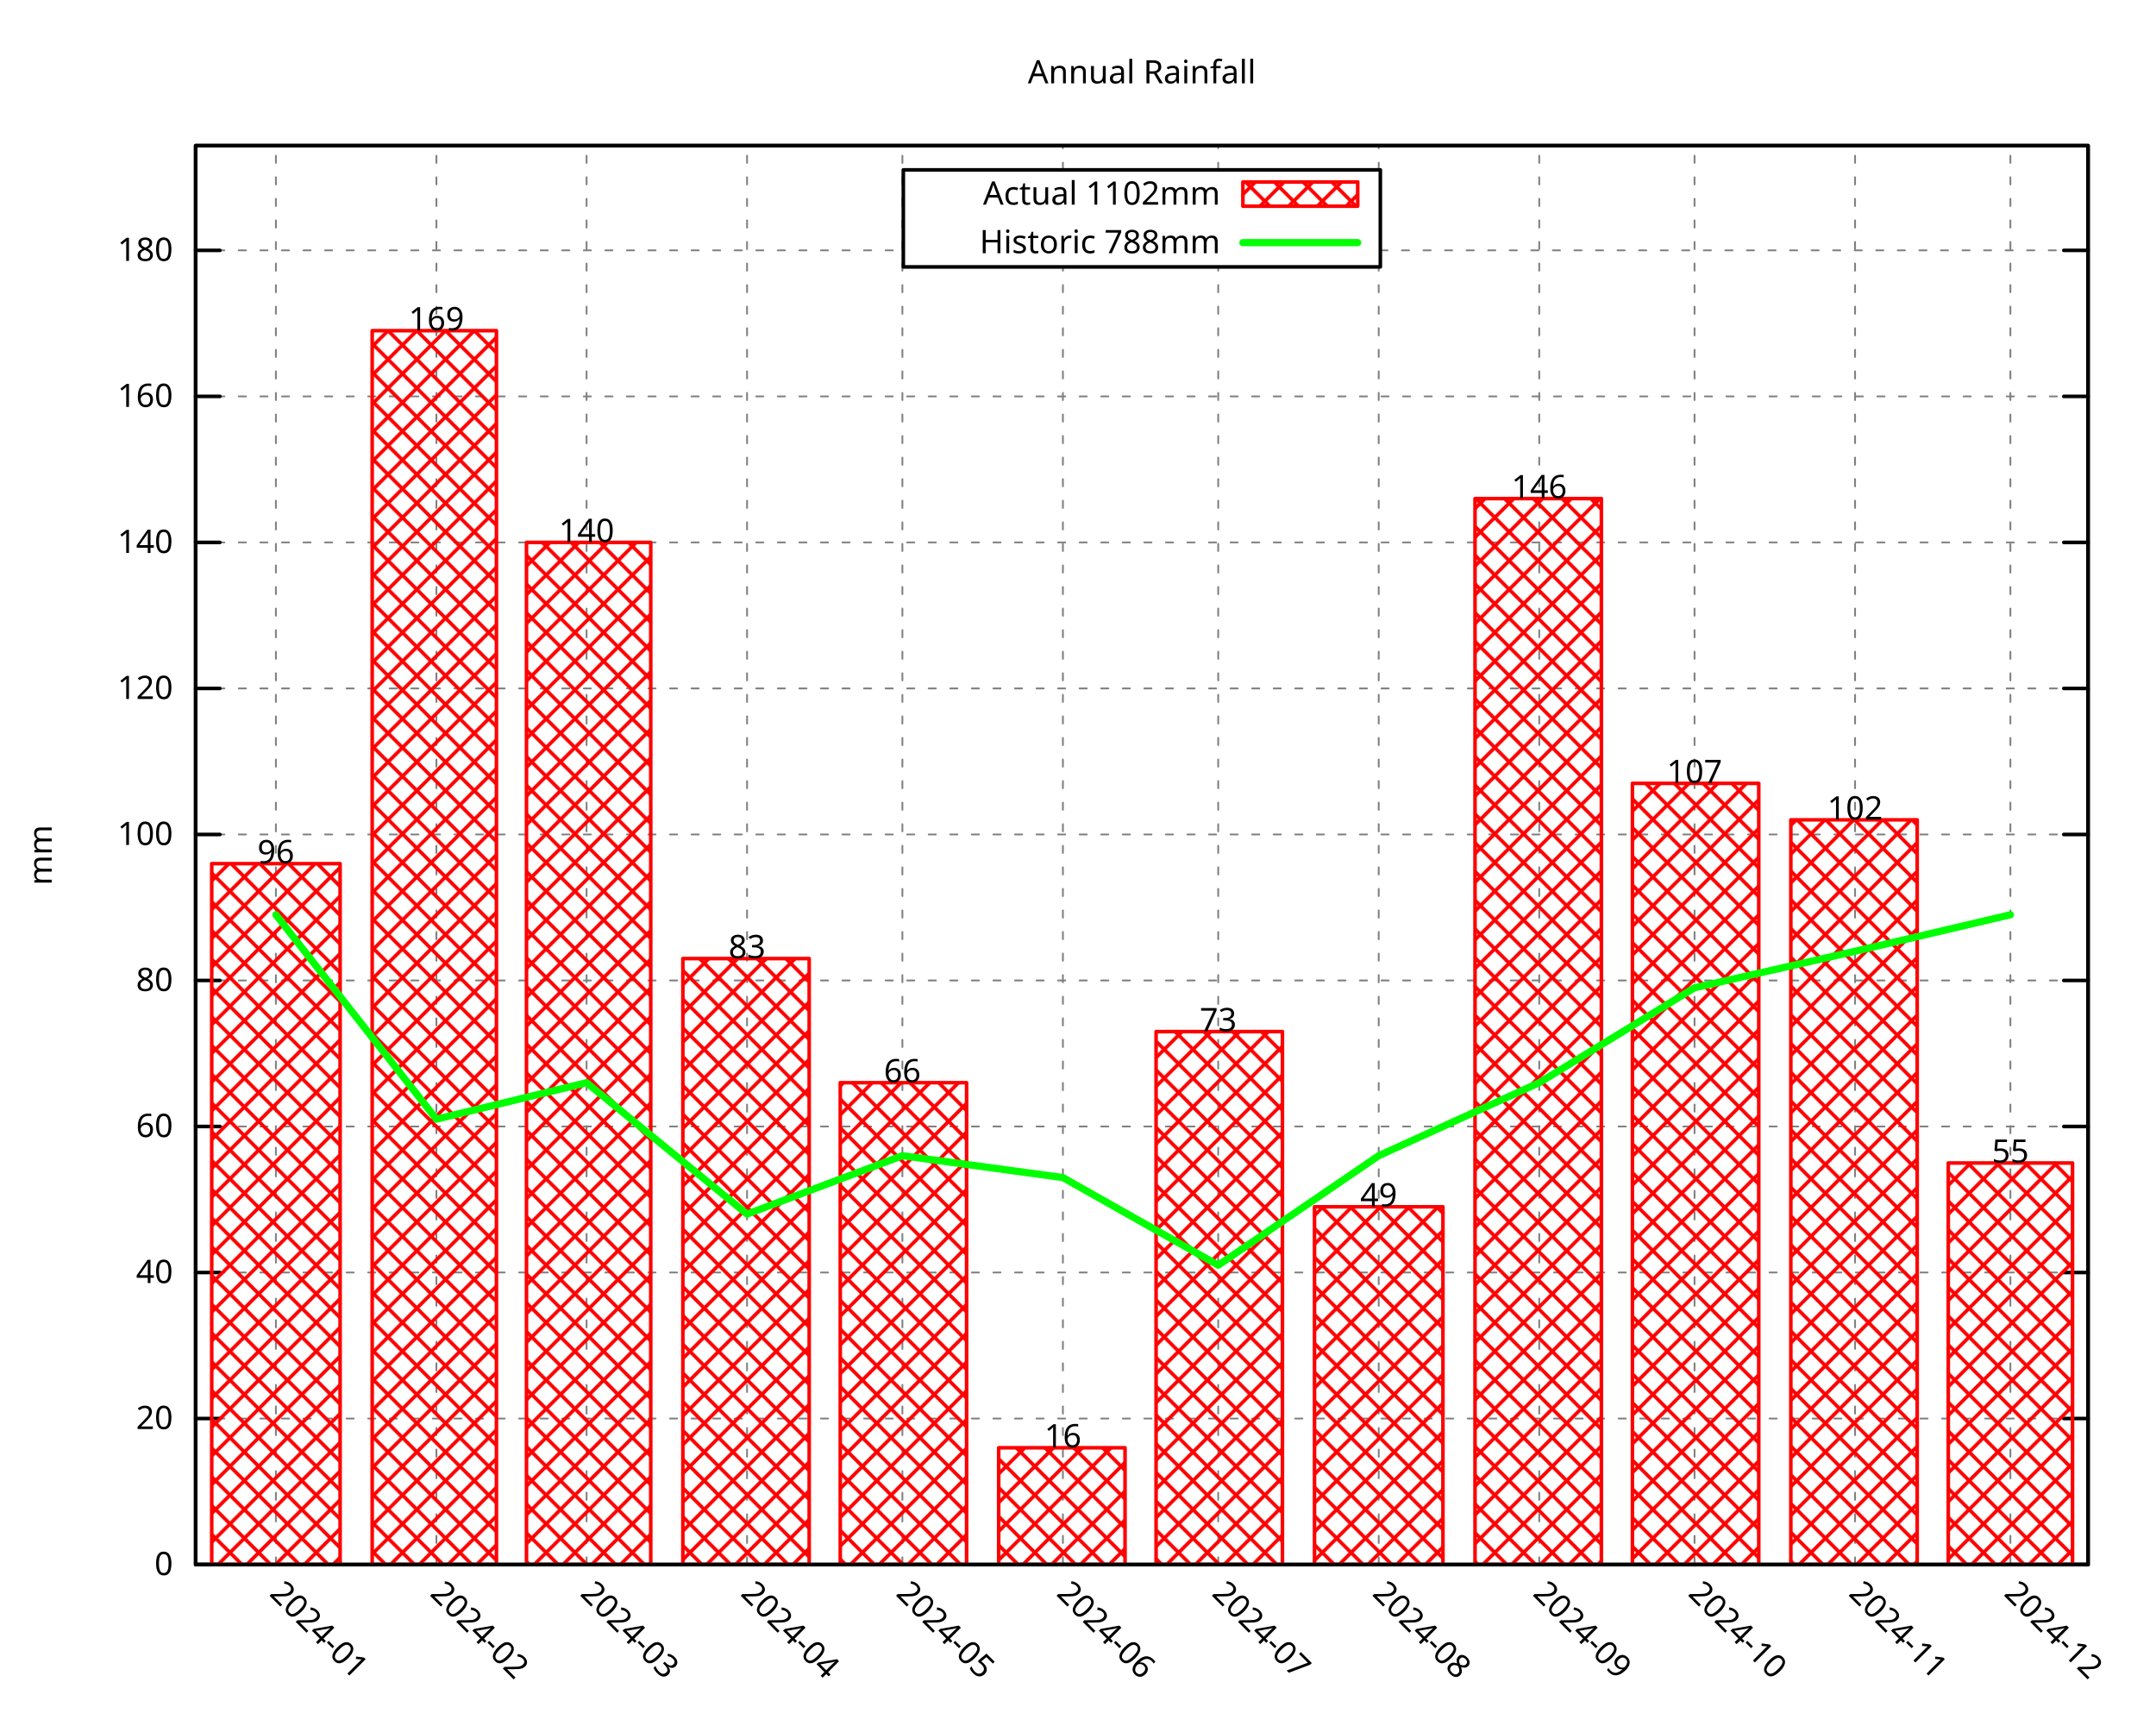
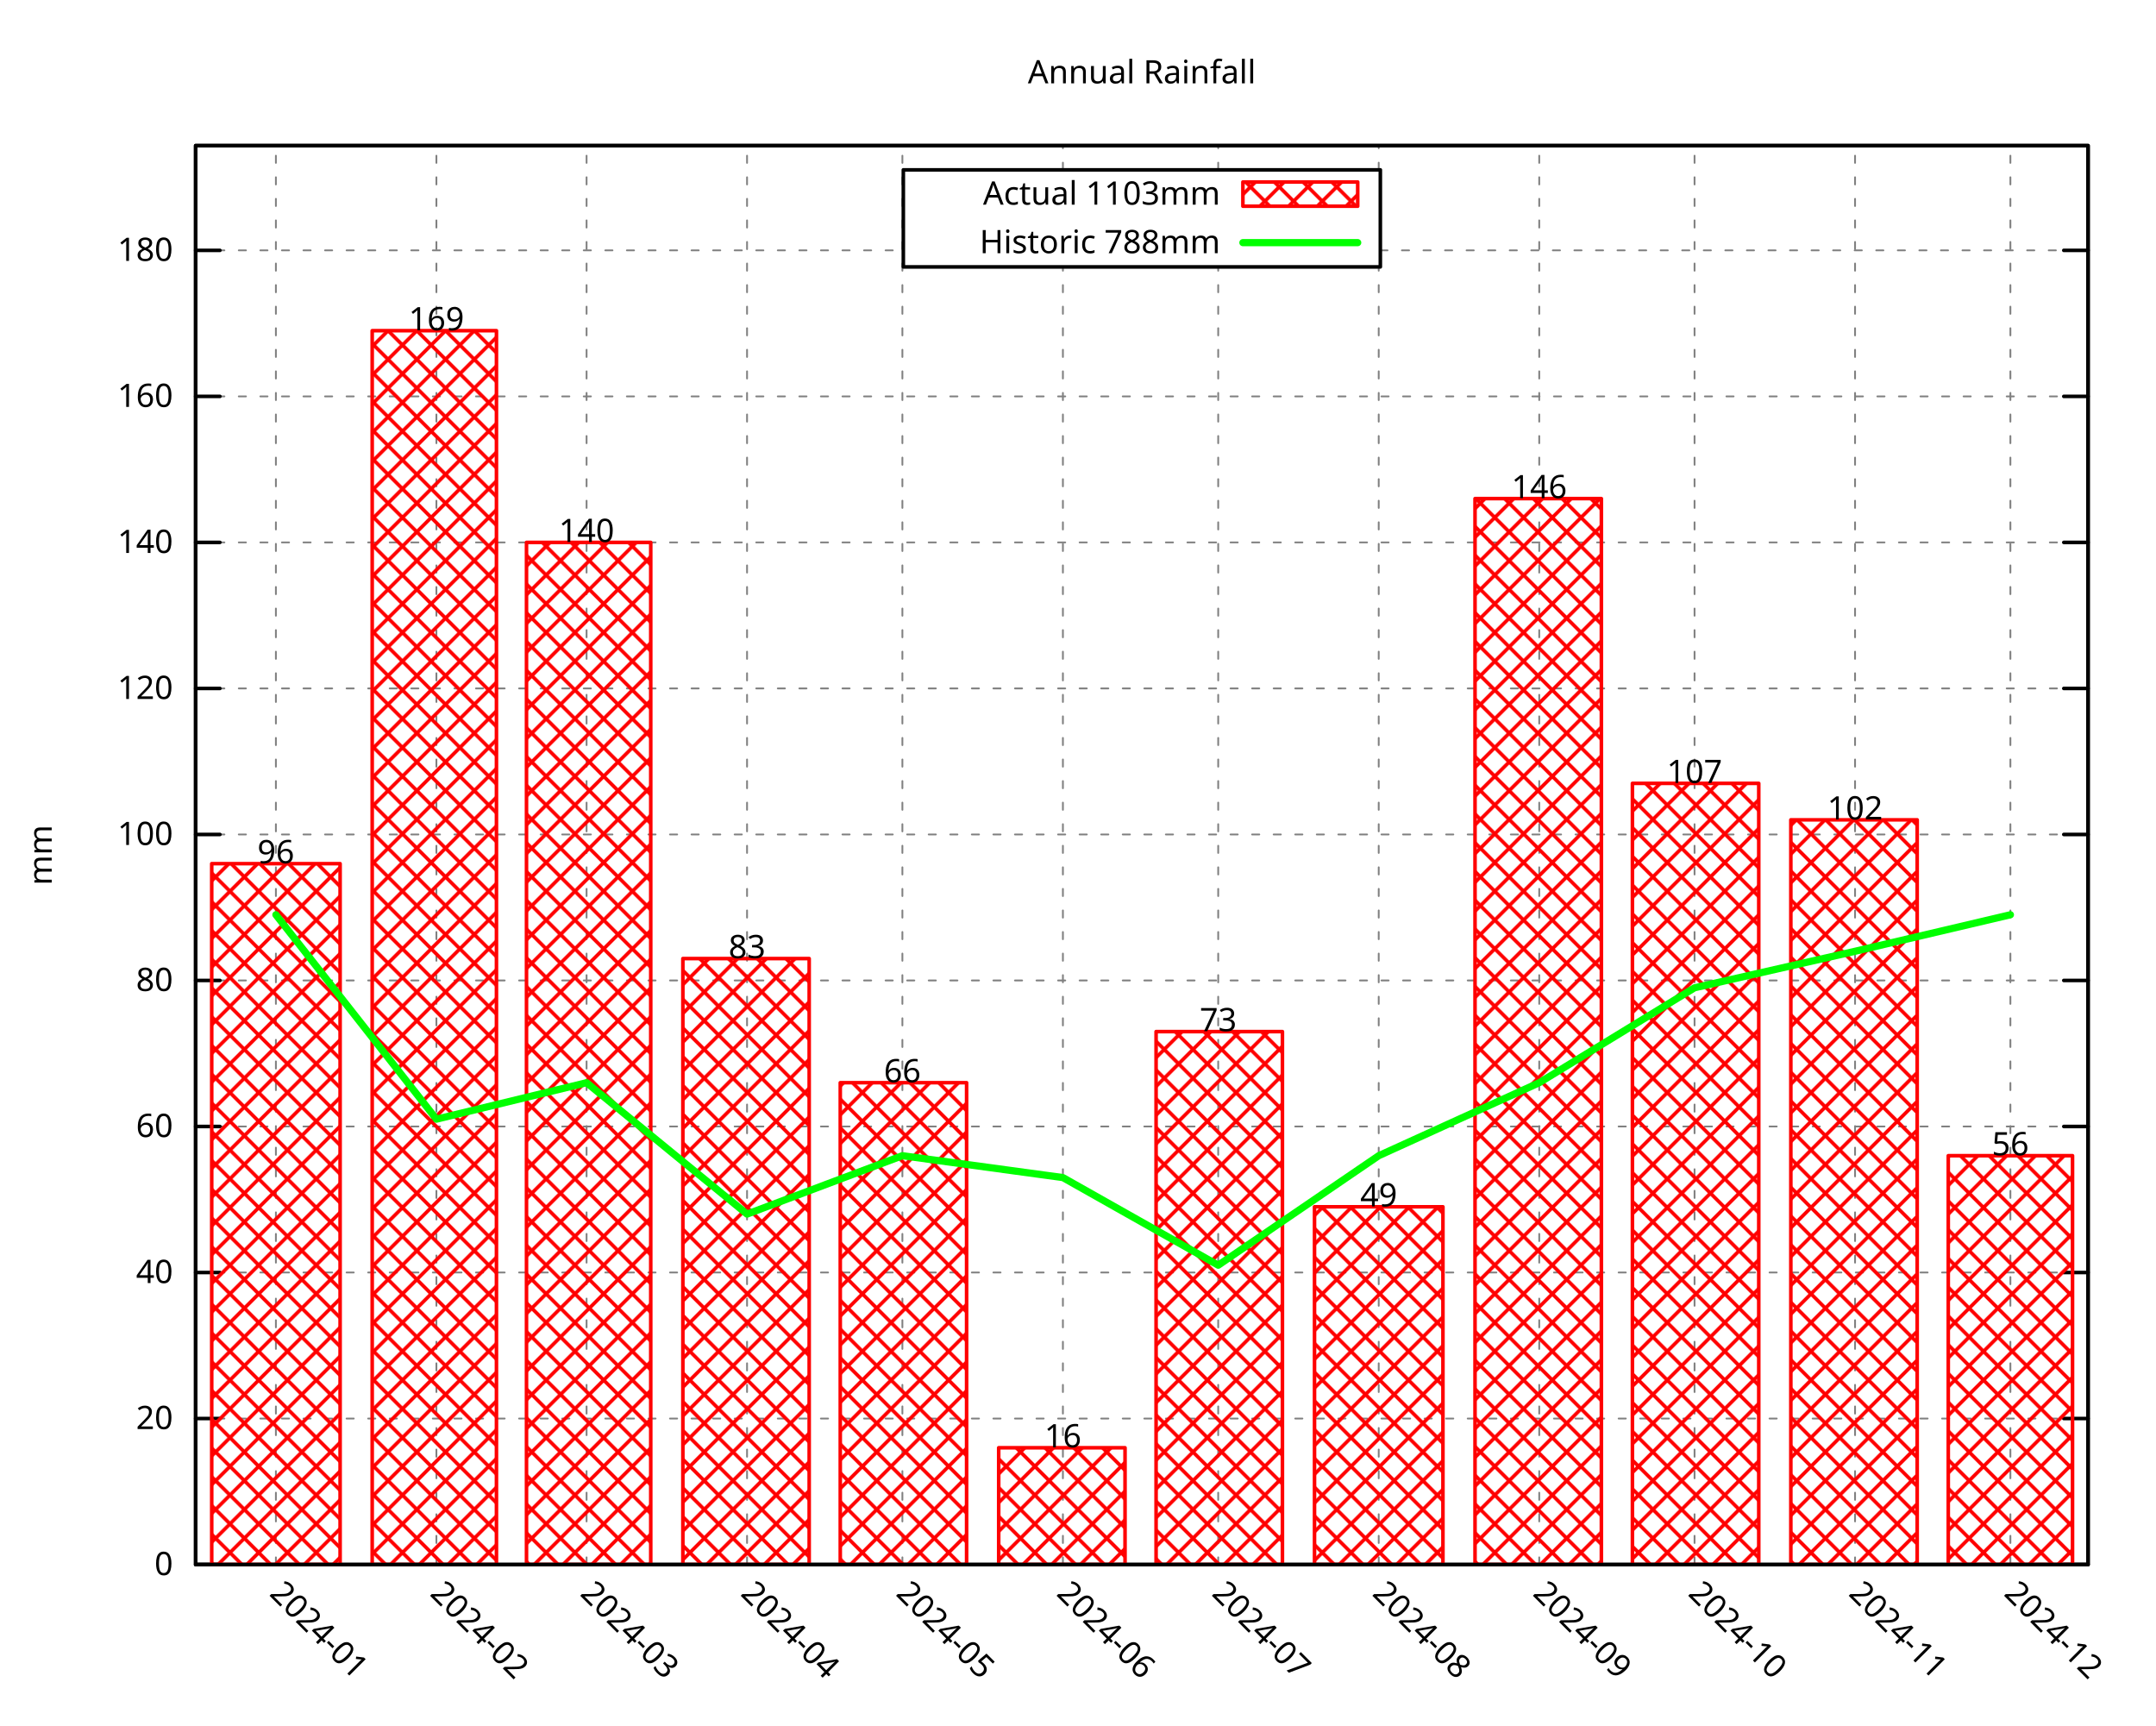
<svg xmlns="http://www.w3.org/2000/svg" xmlns:xlink="http://www.w3.org/1999/xlink" width="600" height="480" viewBox="0 0 600 480">
  <g id="gnuplot_canvas">
    <rect x="0" y="0" width="600" height="480" fill="none" />
    <defs>
      <circle id="gpDot" r="0.5" stroke-width="0.5" stroke="currentColor" />
      <path id="gpPt0" stroke-width="0.296" stroke="currentColor" d="M-1,0 h2 M0,-1 v2" />
      <path id="gpPt1" stroke-width="0.296" stroke="currentColor" d="M-1,-1 L1,1 M1,-1 L-1,1" />
      <path id="gpPt2" stroke-width="0.296" stroke="currentColor" d="M-1,0 L1,0 M0,-1 L0,1 M-1,-1 L1,1 M-1,1 L1,-1" />
      <rect id="gpPt3" stroke-width="0.296" stroke="currentColor" x="-1" y="-1" width="2" height="2" />
      <rect id="gpPt4" stroke-width="0.296" stroke="currentColor" fill="currentColor" x="-1" y="-1" width="2" height="2" />
      <circle id="gpPt5" stroke-width="0.296" stroke="currentColor" cx="0" cy="0" r="1" />
      <use xlink:href="#gpPt5" id="gpPt6" fill="currentColor" stroke="none" />
      <path id="gpPt7" stroke-width="0.296" stroke="currentColor" d="M0,-1.33 L-1.33,0.67 L1.33,0.67 z" />
      <use xlink:href="#gpPt7" id="gpPt8" fill="currentColor" stroke="none" />
      <use xlink:href="#gpPt7" id="gpPt9" stroke="currentColor" transform="rotate(180)" />
      <use xlink:href="#gpPt9" id="gpPt10" fill="currentColor" stroke="none" />
      <use xlink:href="#gpPt3" id="gpPt11" stroke="currentColor" transform="rotate(45)" />
      <use xlink:href="#gpPt11" id="gpPt12" fill="currentColor" stroke="none" />
      <path id="gpPt13" stroke-width="0.296" stroke="currentColor" d="M0,1.330 L1.265,0.411 L0.782,-1.067 L-0.782,-1.076 L-1.265,0.411 z" />
      <use xlink:href="#gpPt13" id="gpPt14" fill="currentColor" stroke="none" />
      <filter id="textbox" filterUnits="objectBoundingBox" x="0" y="0" height="1" width="1">
        <feFlood flood-color="white" flood-opacity="1" result="bgnd" />
        <feComposite in="SourceGraphic" in2="bgnd" operator="atop" />
      </filter>
      <filter id="greybox" filterUnits="objectBoundingBox" x="0" y="0" height="1" width="1">
        <feFlood flood-color="lightgrey" flood-opacity="1" result="grey" />
        <feComposite in="SourceGraphic" in2="grey" operator="atop" />
      </filter>
    </defs>
    <g fill="none" color="white" stroke="currentColor" stroke-width="1.00" stroke-linecap="round" stroke-linejoin="round">
</g>
    <g fill="none" color="black" stroke="currentColor" stroke-width="1.00" stroke-linecap="round" stroke-linejoin="round">
</g>
    <g fill="none" color="black" stroke="black" stroke-width="0.50" stroke-linecap="round" stroke-linejoin="round">
</g>
    <g fill="none" color="gray" stroke="currentColor" stroke-width="0.50" stroke-linecap="round" stroke-linejoin="round">
      <path stroke="gray" stroke-dasharray="2,4" class="gridline" d="M54.45,435.32 L581.09,435.32  " />
    </g>
    <g fill="none" color="gray" stroke="gray" stroke-width="1.00" stroke-linecap="round" stroke-linejoin="round">
</g>
    <g fill="none" color="black" stroke="currentColor" stroke-width="1.00" stroke-linecap="round" stroke-linejoin="round">
      <path stroke="black" d="M54.45,435.32 L61.20,435.32 M581.09,435.32 L574.34,435.32  " />
      <g transform="translate(48.15,438.25)" stroke="none" fill="black" font-family="Droid Sans" font-size="9.00" text-anchor="end">
        <text>
          <tspan font-family="Droid Sans"> 0</tspan>
        </text>
      </g>
    </g>
    <g fill="none" color="black" stroke="currentColor" stroke-width="1.00" stroke-linecap="round" stroke-linejoin="round">
</g>
    <g fill="none" color="black" stroke="black" stroke-width="0.50" stroke-linecap="round" stroke-linejoin="round">
</g>
    <g fill="none" color="gray" stroke="currentColor" stroke-width="0.50" stroke-linecap="round" stroke-linejoin="round">
      <path stroke="gray" stroke-dasharray="2,4" class="gridline" d="M54.45,394.69 L581.09,394.69  " />
    </g>
    <g fill="none" color="gray" stroke="gray" stroke-width="1.00" stroke-linecap="round" stroke-linejoin="round">
</g>
    <g fill="none" color="black" stroke="currentColor" stroke-width="1.00" stroke-linecap="round" stroke-linejoin="round">
      <path stroke="black" d="M54.45,394.69 L61.20,394.69 M581.09,394.69 L574.34,394.69  " />
      <g transform="translate(48.15,397.62)" stroke="none" fill="black" font-family="Droid Sans" font-size="9.00" text-anchor="end">
        <text>
          <tspan font-family="Droid Sans"> 20</tspan>
        </text>
      </g>
    </g>
    <g fill="none" color="black" stroke="currentColor" stroke-width="1.00" stroke-linecap="round" stroke-linejoin="round">
</g>
    <g fill="none" color="black" stroke="black" stroke-width="0.50" stroke-linecap="round" stroke-linejoin="round">
</g>
    <g fill="none" color="gray" stroke="currentColor" stroke-width="0.50" stroke-linecap="round" stroke-linejoin="round">
      <path stroke="gray" stroke-dasharray="2,4" class="gridline" d="M54.45,354.06 L581.09,354.06  " />
    </g>
    <g fill="none" color="gray" stroke="gray" stroke-width="1.00" stroke-linecap="round" stroke-linejoin="round">
</g>
    <g fill="none" color="black" stroke="currentColor" stroke-width="1.00" stroke-linecap="round" stroke-linejoin="round">
      <path stroke="black" d="M54.45,354.06 L61.20,354.06 M581.09,354.06 L574.34,354.06  " />
      <g transform="translate(48.15,356.99)" stroke="none" fill="black" font-family="Droid Sans" font-size="9.00" text-anchor="end">
        <text>
          <tspan font-family="Droid Sans"> 40</tspan>
        </text>
      </g>
    </g>
    <g fill="none" color="black" stroke="currentColor" stroke-width="1.00" stroke-linecap="round" stroke-linejoin="round">
</g>
    <g fill="none" color="black" stroke="black" stroke-width="0.50" stroke-linecap="round" stroke-linejoin="round">
</g>
    <g fill="none" color="gray" stroke="currentColor" stroke-width="0.50" stroke-linecap="round" stroke-linejoin="round">
      <path stroke="gray" stroke-dasharray="2,4" class="gridline" d="M54.45,313.43 L581.09,313.43  " />
    </g>
    <g fill="none" color="gray" stroke="gray" stroke-width="1.00" stroke-linecap="round" stroke-linejoin="round">
</g>
    <g fill="none" color="black" stroke="currentColor" stroke-width="1.00" stroke-linecap="round" stroke-linejoin="round">
      <path stroke="black" d="M54.45,313.43 L61.20,313.43 M581.09,313.43 L574.34,313.43  " />
      <g transform="translate(48.15,316.36)" stroke="none" fill="black" font-family="Droid Sans" font-size="9.00" text-anchor="end">
        <text>
          <tspan font-family="Droid Sans"> 60</tspan>
        </text>
      </g>
    </g>
    <g fill="none" color="black" stroke="currentColor" stroke-width="1.00" stroke-linecap="round" stroke-linejoin="round">
</g>
    <g fill="none" color="black" stroke="black" stroke-width="0.50" stroke-linecap="round" stroke-linejoin="round">
</g>
    <g fill="none" color="gray" stroke="currentColor" stroke-width="0.50" stroke-linecap="round" stroke-linejoin="round">
      <path stroke="gray" stroke-dasharray="2,4" class="gridline" d="M54.45,272.80 L581.09,272.80  " />
    </g>
    <g fill="none" color="gray" stroke="gray" stroke-width="1.00" stroke-linecap="round" stroke-linejoin="round">
</g>
    <g fill="none" color="black" stroke="currentColor" stroke-width="1.00" stroke-linecap="round" stroke-linejoin="round">
      <path stroke="black" d="M54.45,272.80 L61.20,272.80 M581.09,272.80 L574.34,272.80  " />
      <g transform="translate(48.15,275.73)" stroke="none" fill="black" font-family="Droid Sans" font-size="9.00" text-anchor="end">
        <text>
          <tspan font-family="Droid Sans"> 80</tspan>
        </text>
      </g>
    </g>
    <g fill="none" color="black" stroke="currentColor" stroke-width="1.00" stroke-linecap="round" stroke-linejoin="round">
</g>
    <g fill="none" color="black" stroke="black" stroke-width="0.50" stroke-linecap="round" stroke-linejoin="round">
</g>
    <g fill="none" color="gray" stroke="currentColor" stroke-width="0.50" stroke-linecap="round" stroke-linejoin="round">
      <path stroke="gray" stroke-dasharray="2,4" class="gridline" d="M54.45,232.18 L581.09,232.18  " />
    </g>
    <g fill="none" color="gray" stroke="gray" stroke-width="1.00" stroke-linecap="round" stroke-linejoin="round">
</g>
    <g fill="none" color="black" stroke="currentColor" stroke-width="1.00" stroke-linecap="round" stroke-linejoin="round">
      <path stroke="black" d="M54.45,232.18 L61.20,232.18 M581.09,232.18 L574.34,232.18  " />
      <g transform="translate(48.15,235.11)" stroke="none" fill="black" font-family="Droid Sans" font-size="9.00" text-anchor="end">
        <text>
          <tspan font-family="Droid Sans"> 100</tspan>
        </text>
      </g>
    </g>
    <g fill="none" color="black" stroke="currentColor" stroke-width="1.00" stroke-linecap="round" stroke-linejoin="round">
</g>
    <g fill="none" color="black" stroke="black" stroke-width="0.50" stroke-linecap="round" stroke-linejoin="round">
</g>
    <g fill="none" color="gray" stroke="currentColor" stroke-width="0.50" stroke-linecap="round" stroke-linejoin="round">
      <path stroke="gray" stroke-dasharray="2,4" class="gridline" d="M54.45,191.55 L581.09,191.55  " />
    </g>
    <g fill="none" color="gray" stroke="gray" stroke-width="1.00" stroke-linecap="round" stroke-linejoin="round">
</g>
    <g fill="none" color="black" stroke="currentColor" stroke-width="1.00" stroke-linecap="round" stroke-linejoin="round">
      <path stroke="black" d="M54.45,191.55 L61.20,191.55 M581.09,191.55 L574.34,191.55  " />
      <g transform="translate(48.15,194.48)" stroke="none" fill="black" font-family="Droid Sans" font-size="9.00" text-anchor="end">
        <text>
          <tspan font-family="Droid Sans"> 120</tspan>
        </text>
      </g>
    </g>
    <g fill="none" color="black" stroke="currentColor" stroke-width="1.00" stroke-linecap="round" stroke-linejoin="round">
</g>
    <g fill="none" color="black" stroke="black" stroke-width="0.50" stroke-linecap="round" stroke-linejoin="round">
</g>
    <g fill="none" color="gray" stroke="currentColor" stroke-width="0.50" stroke-linecap="round" stroke-linejoin="round">
      <path stroke="gray" stroke-dasharray="2,4" class="gridline" d="M54.45,150.92 L581.09,150.92  " />
    </g>
    <g fill="none" color="gray" stroke="gray" stroke-width="1.00" stroke-linecap="round" stroke-linejoin="round">
</g>
    <g fill="none" color="black" stroke="currentColor" stroke-width="1.00" stroke-linecap="round" stroke-linejoin="round">
      <path stroke="black" d="M54.45,150.92 L61.20,150.92 M581.09,150.92 L574.34,150.92  " />
      <g transform="translate(48.15,153.85)" stroke="none" fill="black" font-family="Droid Sans" font-size="9.00" text-anchor="end">
        <text>
          <tspan font-family="Droid Sans"> 140</tspan>
        </text>
      </g>
    </g>
    <g fill="none" color="black" stroke="currentColor" stroke-width="1.00" stroke-linecap="round" stroke-linejoin="round">
</g>
    <g fill="none" color="black" stroke="black" stroke-width="0.50" stroke-linecap="round" stroke-linejoin="round">
</g>
    <g fill="none" color="gray" stroke="currentColor" stroke-width="0.50" stroke-linecap="round" stroke-linejoin="round">
      <path stroke="gray" stroke-dasharray="2,4" class="gridline" d="M54.45,110.29 L581.09,110.29  " />
    </g>
    <g fill="none" color="gray" stroke="gray" stroke-width="1.00" stroke-linecap="round" stroke-linejoin="round">
</g>
    <g fill="none" color="black" stroke="currentColor" stroke-width="1.00" stroke-linecap="round" stroke-linejoin="round">
      <path stroke="black" d="M54.45,110.29 L61.20,110.29 M581.09,110.29 L574.34,110.29  " />
      <g transform="translate(48.15,113.22)" stroke="none" fill="black" font-family="Droid Sans" font-size="9.00" text-anchor="end">
        <text>
          <tspan font-family="Droid Sans"> 160</tspan>
        </text>
      </g>
    </g>
    <g fill="none" color="black" stroke="currentColor" stroke-width="1.00" stroke-linecap="round" stroke-linejoin="round">
</g>
    <g fill="none" color="black" stroke="black" stroke-width="0.50" stroke-linecap="round" stroke-linejoin="round">
</g>
    <g fill="none" color="gray" stroke="currentColor" stroke-width="0.50" stroke-linecap="round" stroke-linejoin="round">
      <path stroke="gray" stroke-dasharray="2,4" class="gridline" d="M54.45,69.66 L251.39,69.66 M384.14,69.66 L581.09,69.66  " />
    </g>
    <g fill="none" color="gray" stroke="gray" stroke-width="1.00" stroke-linecap="round" stroke-linejoin="round">
</g>
    <g fill="none" color="black" stroke="currentColor" stroke-width="1.00" stroke-linecap="round" stroke-linejoin="round">
      <path stroke="black" d="M54.45,69.66 L61.20,69.66 M581.09,69.66 L574.34,69.66  " />
      <g transform="translate(48.15,72.59)" stroke="none" fill="black" font-family="Droid Sans" font-size="9.00" text-anchor="end">
        <text>
          <tspan font-family="Droid Sans"> 180</tspan>
        </text>
      </g>
    </g>
    <g fill="none" color="black" stroke="currentColor" stroke-width="1.00" stroke-linecap="round" stroke-linejoin="round">
</g>
    <g fill="none" color="black" stroke="black" stroke-width="0.50" stroke-linecap="round" stroke-linejoin="round">
</g>
    <g fill="none" color="gray" stroke="currentColor" stroke-width="0.50" stroke-linecap="round" stroke-linejoin="round">
      <path stroke="gray" stroke-dasharray="2,4" class="gridline" d="M76.78,435.32 L76.78,40.51  " />
    </g>
    <g fill="none" color="gray" stroke="gray" stroke-width="1.00" stroke-linecap="round" stroke-linejoin="round">
</g>
    <g fill="none" color="black" stroke="currentColor" stroke-width="1.00" stroke-linecap="round" stroke-linejoin="round">
      <path stroke="black" d="M76.78,435.32 M76.78,40.51  " />
      <g transform="translate(74.71,443.69) rotate(45.00)" stroke="none" fill="black" font-family="Droid Sans" font-size="9.00" text-anchor="start">
        <text>
          <tspan font-family="Droid Sans">2024-01</tspan>
        </text>
      </g>
    </g>
    <g fill="none" color="black" stroke="currentColor" stroke-width="1.00" stroke-linecap="round" stroke-linejoin="round">
</g>
    <g fill="none" color="black" stroke="black" stroke-width="0.50" stroke-linecap="round" stroke-linejoin="round">
</g>
    <g fill="none" color="gray" stroke="currentColor" stroke-width="0.50" stroke-linecap="round" stroke-linejoin="round">
      <path stroke="gray" stroke-dasharray="2,4" class="gridline" d="M121.45,435.32 L121.45,40.51  " />
    </g>
    <g fill="none" color="gray" stroke="gray" stroke-width="1.00" stroke-linecap="round" stroke-linejoin="round">
</g>
    <g fill="none" color="black" stroke="currentColor" stroke-width="1.00" stroke-linecap="round" stroke-linejoin="round">
      <path stroke="black" d="M121.45,435.32 M121.45,40.51  " />
      <g transform="translate(119.38,443.69) rotate(45.00)" stroke="none" fill="black" font-family="Droid Sans" font-size="9.00" text-anchor="start">
        <text>
          <tspan font-family="Droid Sans">2024-02</tspan>
        </text>
      </g>
    </g>
    <g fill="none" color="black" stroke="currentColor" stroke-width="1.00" stroke-linecap="round" stroke-linejoin="round">
</g>
    <g fill="none" color="black" stroke="black" stroke-width="0.50" stroke-linecap="round" stroke-linejoin="round">
</g>
    <g fill="none" color="gray" stroke="currentColor" stroke-width="0.50" stroke-linecap="round" stroke-linejoin="round">
      <path stroke="gray" stroke-dasharray="2,4" class="gridline" d="M163.24,435.32 L163.24,40.51  " />
    </g>
    <g fill="none" color="gray" stroke="gray" stroke-width="1.00" stroke-linecap="round" stroke-linejoin="round">
</g>
    <g fill="none" color="black" stroke="currentColor" stroke-width="1.00" stroke-linecap="round" stroke-linejoin="round">
      <path stroke="black" d="M163.24,435.32 M163.24,40.51  " />
      <g transform="translate(161.17,443.69) rotate(45.00)" stroke="none" fill="black" font-family="Droid Sans" font-size="9.00" text-anchor="start">
        <text>
          <tspan font-family="Droid Sans">2024-03</tspan>
        </text>
      </g>
    </g>
    <g fill="none" color="black" stroke="currentColor" stroke-width="1.00" stroke-linecap="round" stroke-linejoin="round">
</g>
    <g fill="none" color="black" stroke="black" stroke-width="0.50" stroke-linecap="round" stroke-linejoin="round">
</g>
    <g fill="none" color="gray" stroke="currentColor" stroke-width="0.50" stroke-linecap="round" stroke-linejoin="round">
      <path stroke="gray" stroke-dasharray="2,4" class="gridline" d="M207.90,435.32 L207.90,40.51  " />
    </g>
    <g fill="none" color="gray" stroke="gray" stroke-width="1.00" stroke-linecap="round" stroke-linejoin="round">
</g>
    <g fill="none" color="black" stroke="currentColor" stroke-width="1.00" stroke-linecap="round" stroke-linejoin="round">
      <path stroke="black" d="M207.90,435.32 M207.90,40.51  " />
      <g transform="translate(205.83,443.69) rotate(45.00)" stroke="none" fill="black" font-family="Droid Sans" font-size="9.00" text-anchor="start">
        <text>
          <tspan font-family="Droid Sans">2024-04</tspan>
        </text>
      </g>
    </g>
    <g fill="none" color="black" stroke="currentColor" stroke-width="1.00" stroke-linecap="round" stroke-linejoin="round">
</g>
    <g fill="none" color="black" stroke="black" stroke-width="0.50" stroke-linecap="round" stroke-linejoin="round">
</g>
    <g fill="none" color="gray" stroke="currentColor" stroke-width="0.50" stroke-linecap="round" stroke-linejoin="round">
      <path stroke="gray" stroke-dasharray="2,4" class="gridline" d="M251.13,435.32 L251.13,40.51  " />
    </g>
    <g fill="none" color="gray" stroke="gray" stroke-width="1.00" stroke-linecap="round" stroke-linejoin="round">
</g>
    <g fill="none" color="black" stroke="currentColor" stroke-width="1.00" stroke-linecap="round" stroke-linejoin="round">
      <path stroke="black" d="M251.13,435.32 M251.13,40.51  " />
      <g transform="translate(249.06,443.69) rotate(45.00)" stroke="none" fill="black" font-family="Droid Sans" font-size="9.00" text-anchor="start">
        <text>
          <tspan font-family="Droid Sans">2024-05</tspan>
        </text>
      </g>
    </g>
    <g fill="none" color="black" stroke="currentColor" stroke-width="1.00" stroke-linecap="round" stroke-linejoin="round">
</g>
    <g fill="none" color="black" stroke="black" stroke-width="0.50" stroke-linecap="round" stroke-linejoin="round">
</g>
    <g fill="none" color="gray" stroke="currentColor" stroke-width="0.50" stroke-linecap="round" stroke-linejoin="round">
      <path stroke="gray" stroke-dasharray="2,4" class="gridline" d="M295.80,435.32 L295.80,74.26 M295.80,47.26 L295.80,40.51  " />
    </g>
    <g fill="none" color="gray" stroke="gray" stroke-width="1.00" stroke-linecap="round" stroke-linejoin="round">
</g>
    <g fill="none" color="black" stroke="currentColor" stroke-width="1.00" stroke-linecap="round" stroke-linejoin="round">
      <path stroke="black" d="M295.80,435.32 M295.80,40.51  " />
      <g transform="translate(293.73,443.69) rotate(45.00)" stroke="none" fill="black" font-family="Droid Sans" font-size="9.00" text-anchor="start">
        <text>
          <tspan font-family="Droid Sans">2024-06</tspan>
        </text>
      </g>
    </g>
    <g fill="none" color="black" stroke="currentColor" stroke-width="1.00" stroke-linecap="round" stroke-linejoin="round">
</g>
    <g fill="none" color="black" stroke="black" stroke-width="0.50" stroke-linecap="round" stroke-linejoin="round">
</g>
    <g fill="none" color="gray" stroke="currentColor" stroke-width="0.50" stroke-linecap="round" stroke-linejoin="round">
      <path stroke="gray" stroke-dasharray="2,4" class="gridline" d="M339.02,435.32 L339.02,74.26 M339.02,47.26 L339.02,40.51  " />
    </g>
    <g fill="none" color="gray" stroke="gray" stroke-width="1.00" stroke-linecap="round" stroke-linejoin="round">
</g>
    <g fill="none" color="black" stroke="currentColor" stroke-width="1.00" stroke-linecap="round" stroke-linejoin="round">
      <path stroke="black" d="M339.02,435.32 M339.02,40.51  " />
      <g transform="translate(336.95,443.69) rotate(45.00)" stroke="none" fill="black" font-family="Droid Sans" font-size="9.00" text-anchor="start">
        <text>
          <tspan font-family="Droid Sans">2024-07</tspan>
        </text>
      </g>
    </g>
    <g fill="none" color="black" stroke="currentColor" stroke-width="1.00" stroke-linecap="round" stroke-linejoin="round">
</g>
    <g fill="none" color="black" stroke="black" stroke-width="0.50" stroke-linecap="round" stroke-linejoin="round">
</g>
    <g fill="none" color="gray" stroke="currentColor" stroke-width="0.50" stroke-linecap="round" stroke-linejoin="round">
      <path stroke="gray" stroke-dasharray="2,4" class="gridline" d="M383.69,435.32 L383.69,74.26 M383.69,47.26 L383.69,40.51  " />
    </g>
    <g fill="none" color="gray" stroke="gray" stroke-width="1.00" stroke-linecap="round" stroke-linejoin="round">
</g>
    <g fill="none" color="black" stroke="currentColor" stroke-width="1.00" stroke-linecap="round" stroke-linejoin="round">
      <path stroke="black" d="M383.69,435.32 M383.69,40.51  " />
      <g transform="translate(381.62,443.69) rotate(45.00)" stroke="none" fill="black" font-family="Droid Sans" font-size="9.00" text-anchor="start">
        <text>
          <tspan font-family="Droid Sans">2024-08</tspan>
        </text>
      </g>
    </g>
    <g fill="none" color="black" stroke="currentColor" stroke-width="1.00" stroke-linecap="round" stroke-linejoin="round">
</g>
    <g fill="none" color="black" stroke="black" stroke-width="0.50" stroke-linecap="round" stroke-linejoin="round">
</g>
    <g fill="none" color="gray" stroke="currentColor" stroke-width="0.50" stroke-linecap="round" stroke-linejoin="round">
      <path stroke="gray" stroke-dasharray="2,4" class="gridline" d="M428.36,435.32 L428.36,40.51  " />
    </g>
    <g fill="none" color="gray" stroke="gray" stroke-width="1.00" stroke-linecap="round" stroke-linejoin="round">
</g>
    <g fill="none" color="black" stroke="currentColor" stroke-width="1.00" stroke-linecap="round" stroke-linejoin="round">
      <path stroke="black" d="M428.36,435.32 M428.36,40.51  " />
      <g transform="translate(426.29,443.69) rotate(45.00)" stroke="none" fill="black" font-family="Droid Sans" font-size="9.00" text-anchor="start">
        <text>
          <tspan font-family="Droid Sans">2024-09</tspan>
        </text>
      </g>
    </g>
    <g fill="none" color="black" stroke="currentColor" stroke-width="1.00" stroke-linecap="round" stroke-linejoin="round">
</g>
    <g fill="none" color="black" stroke="black" stroke-width="0.50" stroke-linecap="round" stroke-linejoin="round">
</g>
    <g fill="none" color="gray" stroke="currentColor" stroke-width="0.50" stroke-linecap="round" stroke-linejoin="round">
      <path stroke="gray" stroke-dasharray="2,4" class="gridline" d="M471.58,435.32 L471.58,40.51  " />
    </g>
    <g fill="none" color="gray" stroke="gray" stroke-width="1.00" stroke-linecap="round" stroke-linejoin="round">
</g>
    <g fill="none" color="black" stroke="currentColor" stroke-width="1.00" stroke-linecap="round" stroke-linejoin="round">
      <path stroke="black" d="M471.58,435.32 M471.58,40.51  " />
      <g transform="translate(469.51,443.69) rotate(45.00)" stroke="none" fill="black" font-family="Droid Sans" font-size="9.00" text-anchor="start">
        <text>
          <tspan font-family="Droid Sans">2024-10</tspan>
        </text>
      </g>
    </g>
    <g fill="none" color="black" stroke="currentColor" stroke-width="1.00" stroke-linecap="round" stroke-linejoin="round">
</g>
    <g fill="none" color="black" stroke="black" stroke-width="0.50" stroke-linecap="round" stroke-linejoin="round">
</g>
    <g fill="none" color="gray" stroke="currentColor" stroke-width="0.50" stroke-linecap="round" stroke-linejoin="round">
      <path stroke="gray" stroke-dasharray="2,4" class="gridline" d="M516.25,435.32 L516.25,40.51  " />
    </g>
    <g fill="none" color="gray" stroke="gray" stroke-width="1.00" stroke-linecap="round" stroke-linejoin="round">
</g>
    <g fill="none" color="black" stroke="currentColor" stroke-width="1.00" stroke-linecap="round" stroke-linejoin="round">
      <path stroke="black" d="M516.25,435.32 M516.25,40.51  " />
      <g transform="translate(514.18,443.69) rotate(45.00)" stroke="none" fill="black" font-family="Droid Sans" font-size="9.00" text-anchor="start">
        <text>
          <tspan font-family="Droid Sans">2024-11</tspan>
        </text>
      </g>
    </g>
    <g fill="none" color="black" stroke="currentColor" stroke-width="1.00" stroke-linecap="round" stroke-linejoin="round">
</g>
    <g fill="none" color="black" stroke="black" stroke-width="0.50" stroke-linecap="round" stroke-linejoin="round">
</g>
    <g fill="none" color="gray" stroke="currentColor" stroke-width="0.50" stroke-linecap="round" stroke-linejoin="round">
      <path stroke="gray" stroke-dasharray="2,4" class="gridline" d="M559.48,435.32 L559.48,40.51  " />
    </g>
    <g fill="none" color="gray" stroke="gray" stroke-width="1.00" stroke-linecap="round" stroke-linejoin="round">
</g>
    <g fill="none" color="black" stroke="currentColor" stroke-width="1.00" stroke-linecap="round" stroke-linejoin="round">
      <path stroke="black" d="M559.48,435.32 M559.48,40.51  " />
      <g transform="translate(557.41,443.69) rotate(45.00)" stroke="none" fill="black" font-family="Droid Sans" font-size="9.00" text-anchor="start">
        <text>
          <tspan font-family="Droid Sans">2024-12</tspan>
        </text>
      </g>
    </g>
    <g fill="none" color="black" stroke="currentColor" stroke-width="1.00" stroke-linecap="round" stroke-linejoin="round">
</g>
    <g fill="none" color="black" stroke="currentColor" stroke-width="1.00" stroke-linecap="round" stroke-linejoin="round">
      <path stroke="black" d="M54.45,40.51 L54.45,435.32 L581.09,435.32 L581.09,40.51 L54.45,40.51 Z  " />
    </g>
    <g fill="none" color="black" stroke="currentColor" stroke-width="1.00" stroke-linecap="round" stroke-linejoin="round">
</g>
    <g fill="none" color="black" stroke="currentColor" stroke-width="1.00" stroke-linecap="round" stroke-linejoin="round">
      <path stroke="black" d="M251.39,74.26 L251.39,47.26 L384.14,47.26 L384.14,74.26 L251.39,74.26 Z  " />
    </g>
    <g id="gnuplot_plot_1">
      <g fill="none" color="black" stroke="currentColor" stroke-width="1.00" stroke-linecap="round" stroke-linejoin="round">
        <g transform="translate(339.59,56.94)" stroke="none" fill="black" font-family="Droid Sans" font-size="9.00" text-anchor="end">
          <text>
-             <tspan font-family="Droid Sans">Actual 1102mm</tspan>
+             <tspan font-family="Droid Sans">Actual 1103mm</tspan>
          </text>
        </g>
      </g>
      <g fill="none" color="black" stroke="currentColor" stroke-width="1.00" stroke-linecap="round" stroke-linejoin="round">
        <defs>
          <pattern id="gpPat1" patternUnits="userSpaceOnUse" x="0" y="0" width="8" height="8">
            <path style="fill:none; stroke:rgb(255,0,0)" d="M0,0 L8,8 M0,8 L8,0" />
          </pattern>
        </defs>
        <g stroke="none" shape-rendering="crispEdges">
          <polygon fill="url(#gpPat1)" points="345.89,57.38 377.84,57.38 377.84,50.63 345.89,50.63 " />
        </g>
        <path stroke="rgb(255,   0,   0)" d="M345.89,57.38 L377.84,57.38 L377.84,50.64 L345.89,50.64 L345.89,57.38 Z  " />
      </g>
      <g fill="none" color="black" stroke="currentColor" stroke-width="1.00" stroke-linecap="round" stroke-linejoin="round">
        <defs>
          <pattern id="gpPat2" patternUnits="userSpaceOnUse" x="0" y="0" width="8" height="8">
            <path style="fill:none; stroke:rgb(255,0,0)" d="M0,0 L8,8 M0,8 L8,0" />
          </pattern>
        </defs>
        <g stroke="none" shape-rendering="crispEdges">
          <polygon fill="url(#gpPat2)" points="58.92,435.32 94.66,435.32 94.66,240.29 58.92,240.29 " />
        </g>
        <path stroke="rgb(255,   0,   0)" d="M58.92,435.32 L58.92,240.30 L94.65,240.30 L94.65,435.32 L58.92,435.32 Z  " />
        <g stroke="none" shape-rendering="crispEdges">
          <polygon fill="url(#gpPat2)" points="103.58,435.32 138.17,435.32 138.17,92.00 103.58,92.00 " />
        </g>
        <path stroke="rgb(255,   0,   0)" d="M103.58,435.32 L103.58,92.01 L138.16,92.01 L138.16,435.32 L103.58,435.32 Z  " />
        <g stroke="none" shape-rendering="crispEdges">
          <polygon fill="url(#gpPat2)" points="146.52,435.32 181.11,435.32 181.11,150.91 146.52,150.91 " />
        </g>
        <path stroke="rgb(255,   0,   0)" d="M146.52,435.32 L146.52,150.92 L181.10,150.92 L181.10,435.32 L146.52,435.32 Z  " />
        <g stroke="none" shape-rendering="crispEdges">
          <polygon fill="url(#gpPat2)" points="190.04,435.32 225.20,435.32 225.20,266.70 190.04,266.70 " />
        </g>
        <path stroke="rgb(255,   0,   0)" d="M190.04,435.32 L190.04,266.71 L225.19,266.71 L225.19,435.32 L190.04,435.32 Z  " />
        <g stroke="none" shape-rendering="crispEdges">
          <polygon fill="url(#gpPat2)" points="233.84,435.32 269.01,435.32 269.01,301.24 233.84,301.24 " />
        </g>
        <path stroke="rgb(255,   0,   0)" d="M233.84,435.32 L233.84,301.25 L269.00,301.25 L269.00,435.32 L233.84,435.32 Z  " />
        <g stroke="none" shape-rendering="crispEdges">
          <polygon fill="url(#gpPat2)" points="277.93,435.32 313.10,435.32 313.10,402.81 277.93,402.81 " />
        </g>
        <path stroke="rgb(255,   0,   0)" d="M277.93,435.32 L277.93,402.82 L313.09,402.82 L313.09,435.32 L277.93,435.32 Z  " />
        <g stroke="none" shape-rendering="crispEdges">
          <polygon fill="url(#gpPat2)" points="321.73,435.32 356.90,435.32 356.90,287.02 321.73,287.02 " />
        </g>
        <path stroke="rgb(255,   0,   0)" d="M321.73,435.32 L321.73,287.03 L356.89,287.03 L356.89,435.32 L321.73,435.32 Z  " />
        <g stroke="none" shape-rendering="crispEdges">
          <polygon fill="url(#gpPat2)" points="365.82,435.32 401.57,435.32 401.57,335.77 365.82,335.77 " />
        </g>
        <path stroke="rgb(255,   0,   0)" d="M365.82,435.32 L365.82,335.78 L401.56,335.78 L401.56,435.32 L365.82,435.32 Z  " />
        <g stroke="none" shape-rendering="crispEdges">
          <polygon fill="url(#gpPat2)" points="410.49,435.32 445.66,435.32 445.66,138.72 410.49,138.72 " />
        </g>
        <path stroke="rgb(255,   0,   0)" d="M410.49,435.32 L410.49,138.73 L445.65,138.73 L445.65,435.32 L410.49,435.32 Z  " />
        <g stroke="none" shape-rendering="crispEdges">
          <polygon fill="url(#gpPat2)" points="454.29,435.32 489.46,435.32 489.46,217.95 454.29,217.95 " />
        </g>
        <path stroke="rgb(255,   0,   0)" d="M454.29,435.32 L454.29,217.96 L489.45,217.96 L489.45,435.32 L454.29,435.32 Z  " />
        <g stroke="none" shape-rendering="crispEdges">
          <polygon fill="url(#gpPat2)" points="498.38,435.32 533.55,435.32 533.55,228.10 498.38,228.10 " />
        </g>
        <path stroke="rgb(255,   0,   0)" d="M498.38,435.32 L498.38,228.11 L533.54,228.11 L533.54,435.32 L498.38,435.32 Z  " />
        <g stroke="none" shape-rendering="crispEdges">
-           <polygon fill="url(#gpPat2)" points="542.19,435.32 576.78,435.32 576.78,323.58 542.19,323.58 " />
-         </g>
-         <path stroke="rgb(255,   0,   0)" d="M542.19,435.32 L542.19,323.59 L576.77,323.59 L576.77,435.32 L542.19,435.32 Z  " />
+           <polygon fill="url(#gpPat2)" points="542.19,435.32 576.78,435.32 576.78,321.55 542.19,321.55 " />
+         </g>
+         <path stroke="rgb(255,   0,   0)" d="M542.19,435.32 L542.19,321.56 L576.77,321.56 L576.77,435.32 L542.19,435.32 Z  " />
      </g>
    </g>
    <g id="gnuplot_plot_2" fill="none">
      <g fill="none" color="black" stroke="currentColor" stroke-width="1.00" stroke-linecap="round" stroke-linejoin="round">
        <g transform="translate(76.78,240.18)" stroke="none" fill="black" font-family="Droid Sans" font-size="9.00" text-anchor="middle">
          <text>
            <tspan font-family="Droid Sans">96</tspan>
          </text>
        </g>
        <g transform="translate(121.45,91.89)" stroke="none" fill="black" font-family="Droid Sans" font-size="9.00" text-anchor="middle">
          <text>
            <tspan font-family="Droid Sans">169</tspan>
          </text>
        </g>
        <g transform="translate(163.24,150.80)" stroke="none" fill="black" font-family="Droid Sans" font-size="9.00" text-anchor="middle">
          <text>
            <tspan font-family="Droid Sans">140</tspan>
          </text>
        </g>
        <g transform="translate(207.90,266.59)" stroke="none" fill="black" font-family="Droid Sans" font-size="9.00" text-anchor="middle">
          <text>
            <tspan font-family="Droid Sans">83</tspan>
          </text>
        </g>
        <g transform="translate(251.13,301.13)" stroke="none" fill="black" font-family="Droid Sans" font-size="9.00" text-anchor="middle">
          <text>
            <tspan font-family="Droid Sans">66</tspan>
          </text>
        </g>
        <g transform="translate(295.80,402.70)" stroke="none" fill="black" font-family="Droid Sans" font-size="9.00" text-anchor="middle">
          <text>
            <tspan font-family="Droid Sans">16</tspan>
          </text>
        </g>
        <g transform="translate(339.02,286.91)" stroke="none" fill="black" font-family="Droid Sans" font-size="9.00" text-anchor="middle">
          <text>
            <tspan font-family="Droid Sans">73</tspan>
          </text>
        </g>
        <g transform="translate(383.69,335.66)" stroke="none" fill="black" font-family="Droid Sans" font-size="9.00" text-anchor="middle">
          <text>
            <tspan font-family="Droid Sans">49</tspan>
          </text>
        </g>
        <g transform="translate(428.36,138.61)" stroke="none" fill="black" font-family="Droid Sans" font-size="9.00" text-anchor="middle">
          <text>
            <tspan font-family="Droid Sans">146</tspan>
          </text>
        </g>
        <g transform="translate(471.58,217.84)" stroke="none" fill="black" font-family="Droid Sans" font-size="9.00" text-anchor="middle">
          <text>
            <tspan font-family="Droid Sans">107</tspan>
          </text>
        </g>
        <g transform="translate(516.25,228.00)" stroke="none" fill="black" font-family="Droid Sans" font-size="9.00" text-anchor="middle">
          <text>
            <tspan font-family="Droid Sans">102</tspan>
          </text>
        </g>
-         <g transform="translate(559.48,323.47)" stroke="none" fill="black" font-family="Droid Sans" font-size="9.00" text-anchor="middle">
-           <text>
-             <tspan font-family="Droid Sans">55</tspan>
+         <g transform="translate(559.48,321.44)" stroke="none" fill="black" font-family="Droid Sans" font-size="9.00" text-anchor="middle">
+           <text>
+             <tspan font-family="Droid Sans">56</tspan>
          </text>
        </g>
      </g>
    </g>
    <g id="gnuplot_plot_3">
      <g fill="none" color="white" stroke="black" stroke-width="2.00" stroke-linecap="round" stroke-linejoin="round">
</g>
      <g fill="none" color="black" stroke="currentColor" stroke-width="2.00" stroke-linecap="round" stroke-linejoin="round">
        <g transform="translate(339.59,70.44)" stroke="none" fill="black" font-family="Droid Sans" font-size="9.00" text-anchor="end">
          <text>
            <tspan font-family="Droid Sans">Historic 788mm</tspan>
          </text>
        </g>
      </g>
      <g fill="none" color="black" stroke="currentColor" stroke-width="2.00" stroke-linecap="round" stroke-linejoin="round">
        <path stroke="rgb(  0, 255,   0)" d="M345.89,67.51 L377.84,67.51 M76.78,254.52 L121.45,311.40 L163.24,301.25 L207.90,337.81 L251.13,321.56 L295.80,327.65   L339.02,352.03 L383.69,321.56 L428.36,301.25 L471.58,274.84 L516.25,264.68 L559.48,254.52  " />
      </g>
    </g>
    <g fill="none" color="black" stroke="currentColor" stroke-width="2.00" stroke-linecap="round" stroke-linejoin="round">
</g>
    <g fill="none" color="black" stroke="black" stroke-width="1.00" stroke-linecap="round" stroke-linejoin="round">
</g>
    <g fill="none" color="black" stroke="currentColor" stroke-width="1.00" stroke-linecap="round" stroke-linejoin="round">
      <path stroke="black" d="M54.45,40.51 L54.45,435.32 L581.09,435.32 L581.09,40.51 L54.45,40.51 Z  " />
      <g transform="translate(14.39,237.92) rotate(270.00)" stroke="none" fill="black" font-family="Droid Sans" font-size="9.00" text-anchor="middle">
        <text>
          <tspan font-family="Droid Sans">mm</tspan>
        </text>
      </g>
    </g>
    <g fill="none" color="black" stroke="currentColor" stroke-width="1.00" stroke-linecap="round" stroke-linejoin="round">
</g>
    <g fill="none" color="black" stroke="currentColor" stroke-width="1.00" stroke-linecap="round" stroke-linejoin="round">
      <g transform="translate(317.77,23.19)" stroke="none" fill="black" font-family="Droid Sans" font-size="9.00" text-anchor="middle">
        <text>
          <tspan font-family="Droid Sans">Annual Rainfall</tspan>
        </text>
      </g>
    </g>
    <g fill="none" color="black" stroke="currentColor" stroke-width="1.00" stroke-linecap="round" stroke-linejoin="round">
</g>
  </g>
</svg>
